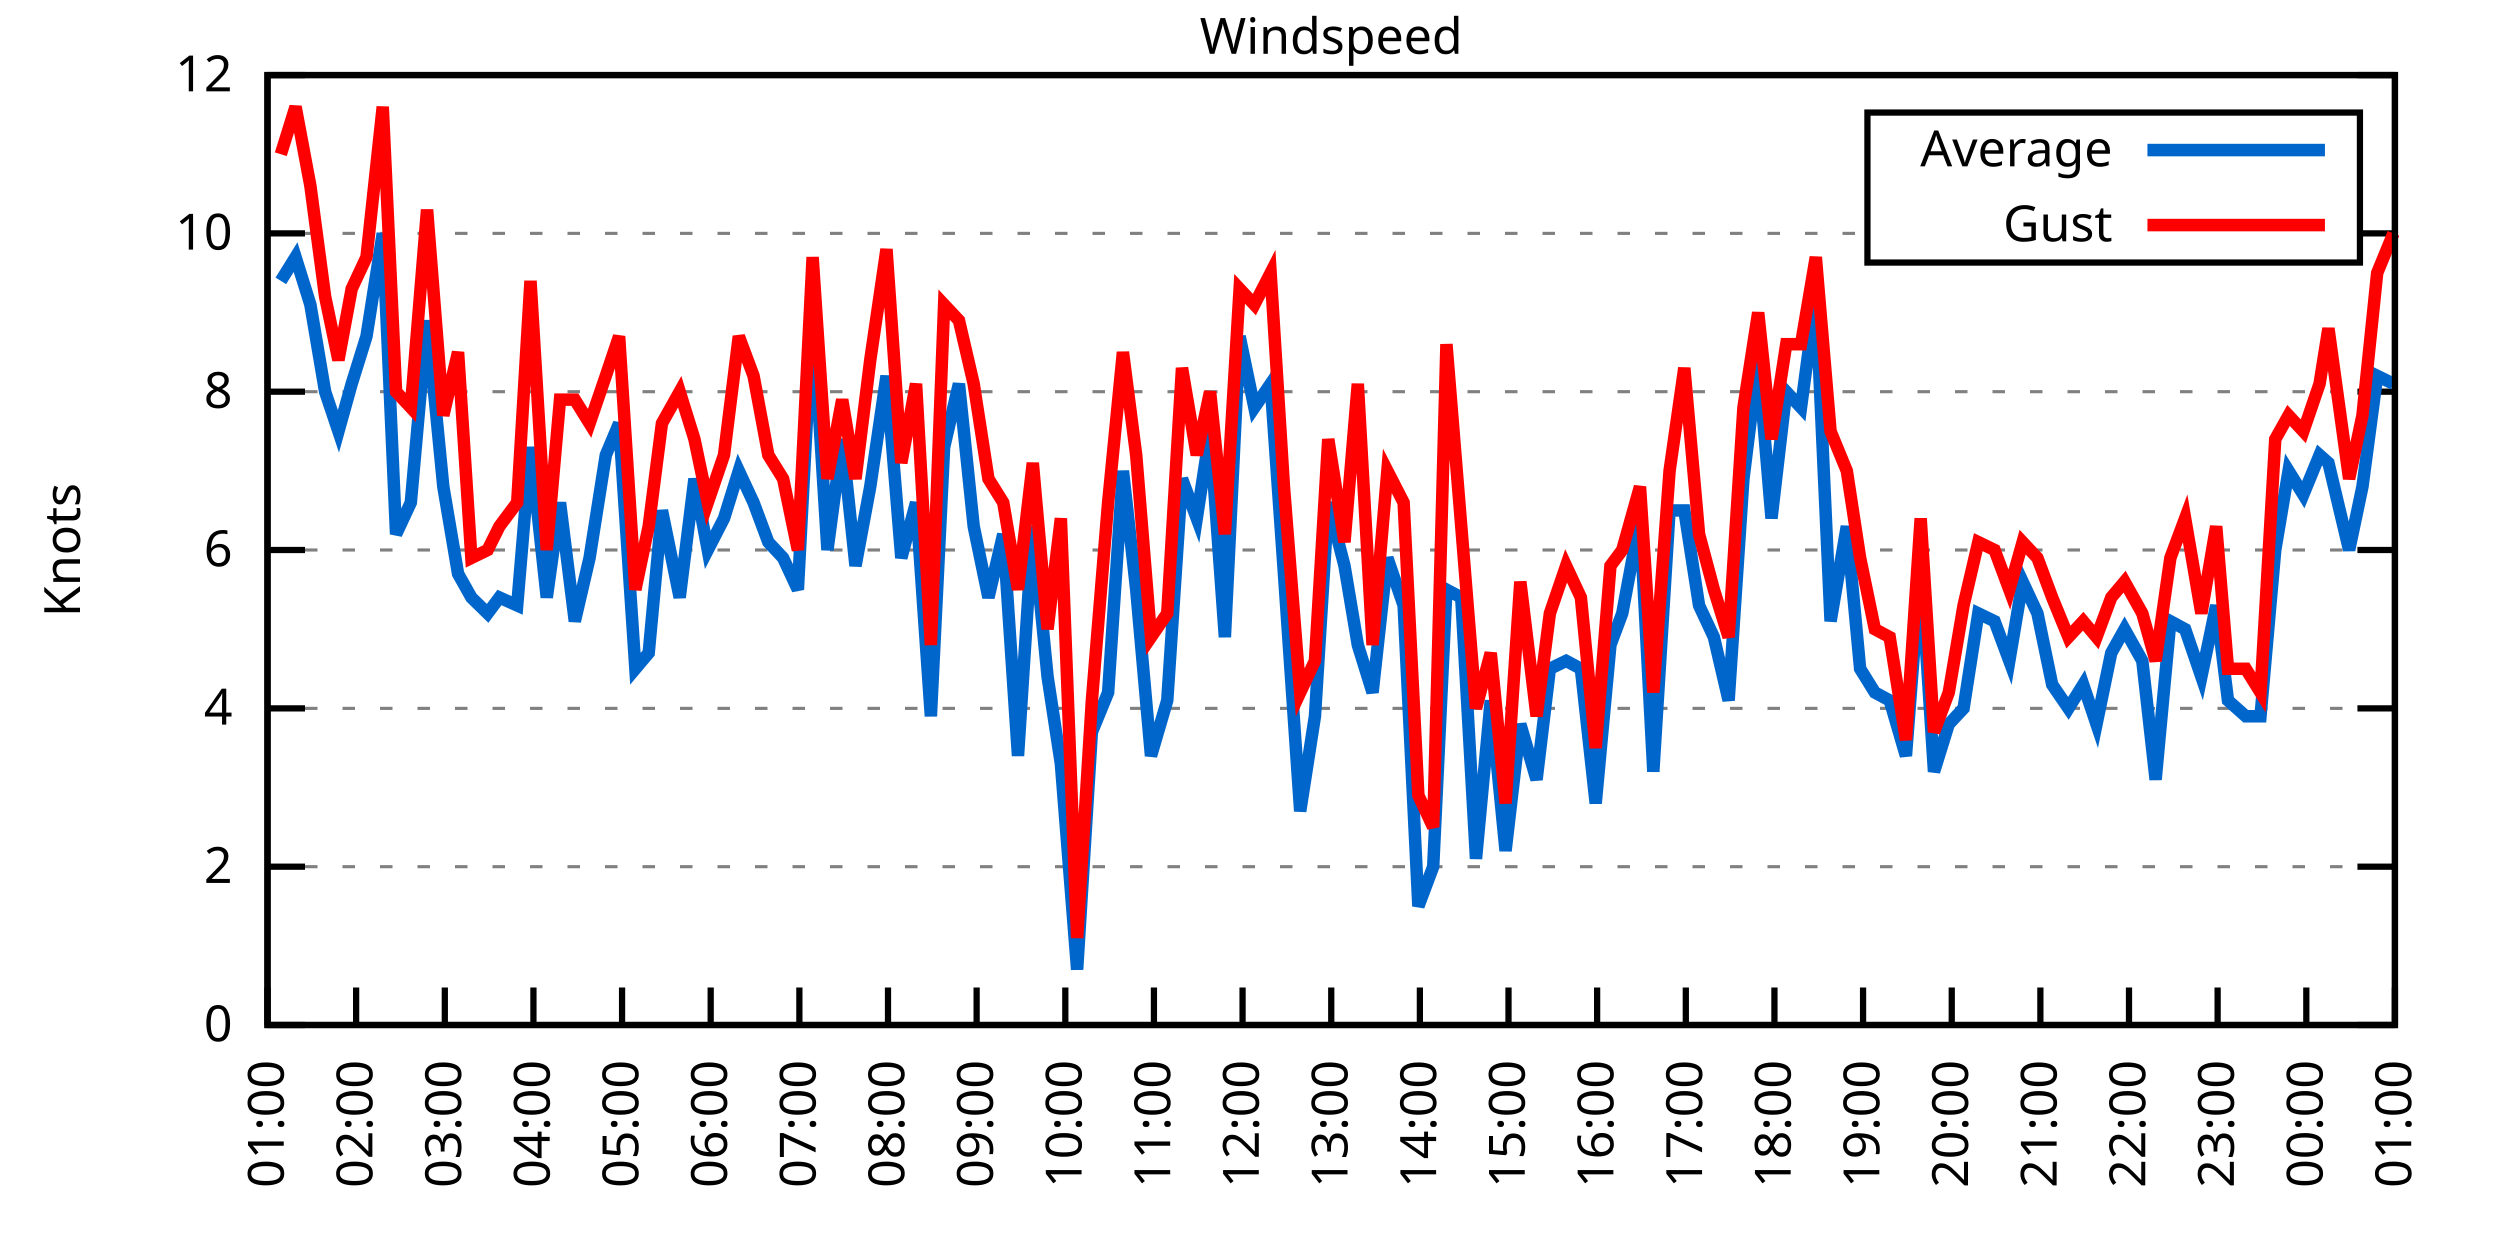
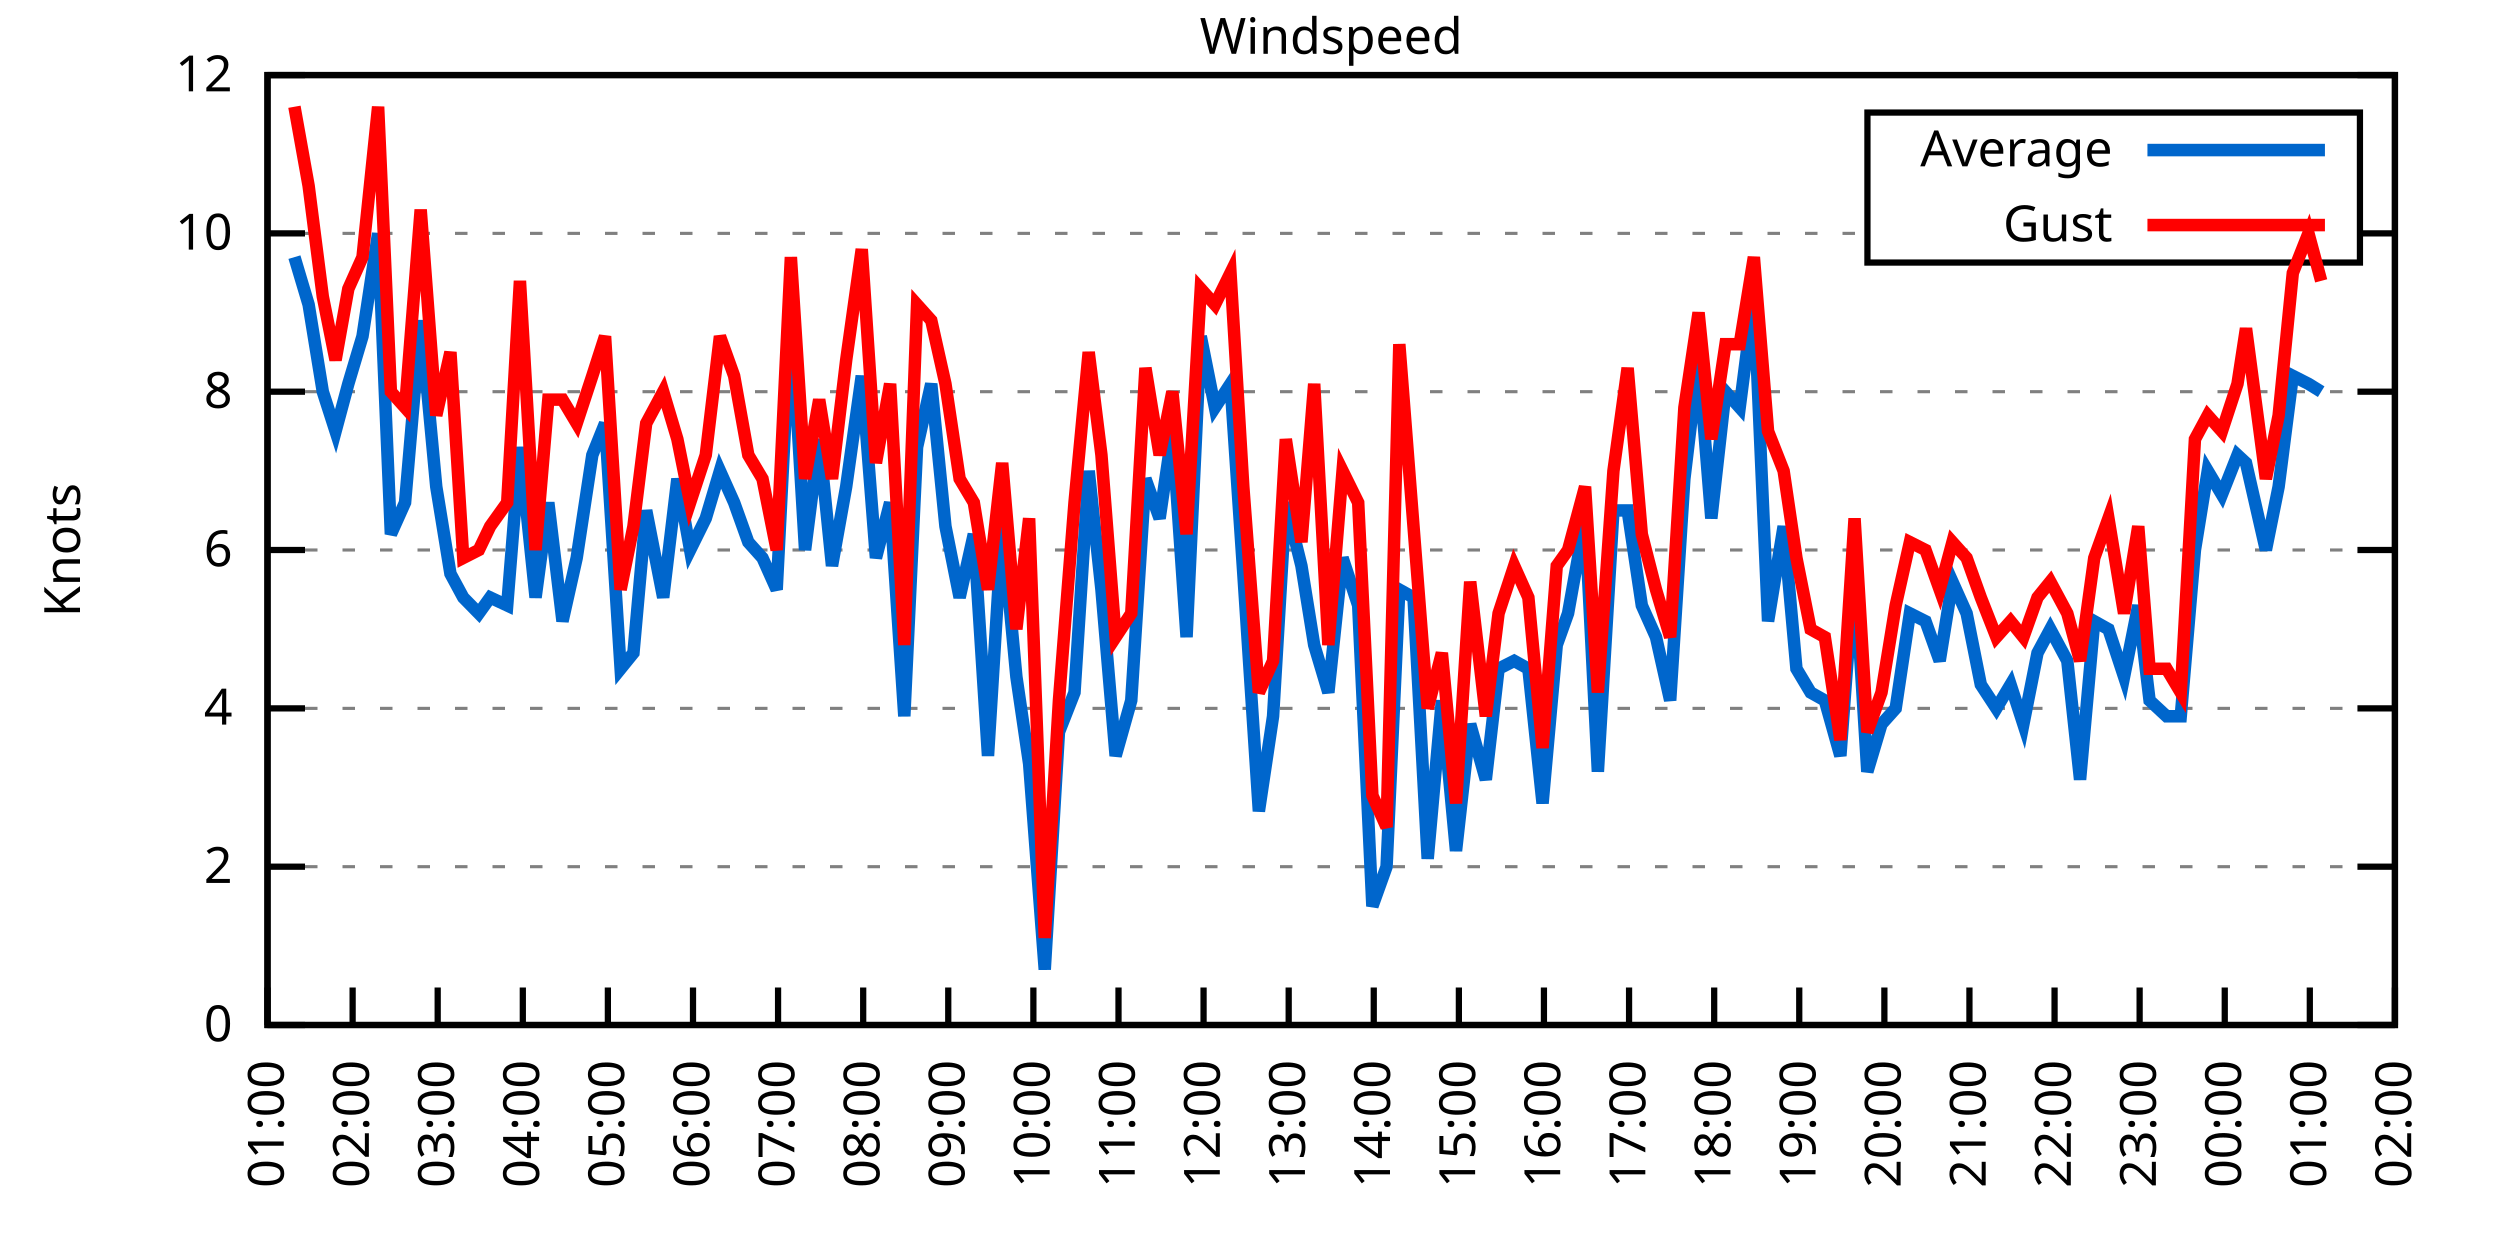
<svg xmlns="http://www.w3.org/2000/svg" xmlns:xlink="http://www.w3.org/1999/xlink" width="400" height="200" viewBox="0 0 400 200">
  <g id="gnuplot_canvas">
    <rect x="0" y="0" width="400" height="200" fill="none" />
    <defs>
      <circle id="gpDot" r="0.5" stroke-width="0.5" stroke="currentColor" />
      <path id="gpPt0" stroke-width="0.333" stroke="currentColor" d="M-1,0 h2 M0,-1 v2" />
      <path id="gpPt1" stroke-width="0.333" stroke="currentColor" d="M-1,-1 L1,1 M1,-1 L-1,1" />
      <path id="gpPt2" stroke-width="0.333" stroke="currentColor" d="M-1,0 L1,0 M0,-1 L0,1 M-1,-1 L1,1 M-1,1 L1,-1" />
      <rect id="gpPt3" stroke-width="0.333" stroke="currentColor" x="-1" y="-1" width="2" height="2" />
      <rect id="gpPt4" stroke-width="0.333" stroke="currentColor" fill="currentColor" x="-1" y="-1" width="2" height="2" />
      <circle id="gpPt5" stroke-width="0.333" stroke="currentColor" cx="0" cy="0" r="1" />
      <use xlink:href="#gpPt5" id="gpPt6" fill="currentColor" stroke="none" />
      <path id="gpPt7" stroke-width="0.333" stroke="currentColor" d="M0,-1.33 L-1.33,0.67 L1.33,0.67 z" />
      <use xlink:href="#gpPt7" id="gpPt8" fill="currentColor" stroke="none" />
      <use xlink:href="#gpPt7" id="gpPt9" stroke="currentColor" transform="rotate(180)" />
      <use xlink:href="#gpPt9" id="gpPt10" fill="currentColor" stroke="none" />
      <use xlink:href="#gpPt3" id="gpPt11" stroke="currentColor" transform="rotate(45)" />
      <use xlink:href="#gpPt11" id="gpPt12" fill="currentColor" stroke="none" />
      <path id="gpPt13" stroke-width="0.333" stroke="currentColor" d="M0,1.330 L1.265,0.411 L0.782,-1.067 L-0.782,-1.076 L-1.265,0.411 z" />
      <use xlink:href="#gpPt13" id="gpPt14" fill="currentColor" stroke="none" />
      <filter id="textbox" filterUnits="objectBoundingBox" x="0" y="0" height="1" width="1">
        <feFlood flood-color="white" flood-opacity="1" result="bgnd" />
        <feComposite in="SourceGraphic" in2="bgnd" operator="atop" />
      </filter>
      <filter id="greybox" filterUnits="objectBoundingBox" x="0" y="0" height="1" width="1">
        <feFlood flood-color="lightgrey" flood-opacity="1" result="grey" />
        <feComposite in="SourceGraphic" in2="grey" operator="atop" />
      </filter>
    </defs>
    <g fill="none" color="white" stroke="currentColor" stroke-width="1.00" stroke-linecap="butt" stroke-linejoin="miter">
</g>
    <g fill="none" color="black" stroke="currentColor" stroke-width="1.00" stroke-linecap="butt" stroke-linejoin="miter">
      <g stroke="none" shape-rendering="crispEdges">
        <polygon fill="rgb(255, 255, 255)" points="42.80,164.00 383.18,164.00 383.18,12.02 42.80,12.02 " />
      </g>
    </g>
    <g fill="none" color="black" stroke="currentColor" stroke-width="1.00" stroke-linecap="butt" stroke-linejoin="miter">
</g>
    <g fill="none" color="black" stroke="black" stroke-width="0.50" stroke-linecap="butt" stroke-linejoin="miter">
</g>
    <g fill="none" color="gray" stroke="currentColor" stroke-width="0.50" stroke-linecap="butt" stroke-linejoin="miter">
      <path stroke="gray" stroke-dasharray="2,4" class="gridline" d="M42.80,164.00 L383.19,164.00  " />
    </g>
    <g fill="none" color="gray" stroke="gray" stroke-width="1.00" stroke-linecap="butt" stroke-linejoin="miter">
</g>
    <g fill="none" color="black" stroke="currentColor" stroke-width="1.00" stroke-linecap="butt" stroke-linejoin="miter">
      <path stroke="black" d="M42.80,164.00 L48.80,164.00 M383.19,164.00 L377.19,164.00  " />
      <g transform="translate(37.20,166.60)" stroke="none" fill="black" font-family="Sans" font-size="8.00" text-anchor="end">
        <text>
          <tspan font-family="Sans"> 0</tspan>
        </text>
      </g>
    </g>
    <g fill="none" color="black" stroke="currentColor" stroke-width="1.00" stroke-linecap="butt" stroke-linejoin="miter">
</g>
    <g fill="none" color="black" stroke="black" stroke-width="0.50" stroke-linecap="butt" stroke-linejoin="miter">
</g>
    <g fill="none" color="gray" stroke="currentColor" stroke-width="0.50" stroke-linecap="butt" stroke-linejoin="miter">
      <path stroke="gray" stroke-dasharray="2,4" class="gridline" d="M42.80,138.67 L383.19,138.67  " />
    </g>
    <g fill="none" color="gray" stroke="gray" stroke-width="1.00" stroke-linecap="butt" stroke-linejoin="miter">
</g>
    <g fill="none" color="black" stroke="currentColor" stroke-width="1.00" stroke-linecap="butt" stroke-linejoin="miter">
      <path stroke="black" d="M42.80,138.67 L48.80,138.67 M383.19,138.67 L377.19,138.67  " />
      <g transform="translate(37.20,141.27)" stroke="none" fill="black" font-family="Sans" font-size="8.00" text-anchor="end">
        <text>
          <tspan font-family="Sans"> 2</tspan>
        </text>
      </g>
    </g>
    <g fill="none" color="black" stroke="currentColor" stroke-width="1.00" stroke-linecap="butt" stroke-linejoin="miter">
</g>
    <g fill="none" color="black" stroke="black" stroke-width="0.50" stroke-linecap="butt" stroke-linejoin="miter">
</g>
    <g fill="none" color="gray" stroke="currentColor" stroke-width="0.50" stroke-linecap="butt" stroke-linejoin="miter">
      <path stroke="gray" stroke-dasharray="2,4" class="gridline" d="M42.80,113.34 L383.19,113.34  " />
    </g>
    <g fill="none" color="gray" stroke="gray" stroke-width="1.00" stroke-linecap="butt" stroke-linejoin="miter">
</g>
    <g fill="none" color="black" stroke="currentColor" stroke-width="1.00" stroke-linecap="butt" stroke-linejoin="miter">
      <path stroke="black" d="M42.80,113.34 L48.80,113.34 M383.19,113.34 L377.19,113.34  " />
      <g transform="translate(37.20,115.94)" stroke="none" fill="black" font-family="Sans" font-size="8.00" text-anchor="end">
        <text>
          <tspan font-family="Sans"> 4</tspan>
        </text>
      </g>
    </g>
    <g fill="none" color="black" stroke="currentColor" stroke-width="1.00" stroke-linecap="butt" stroke-linejoin="miter">
</g>
    <g fill="none" color="black" stroke="black" stroke-width="0.50" stroke-linecap="butt" stroke-linejoin="miter">
</g>
    <g fill="none" color="gray" stroke="currentColor" stroke-width="0.50" stroke-linecap="butt" stroke-linejoin="miter">
      <path stroke="gray" stroke-dasharray="2,4" class="gridline" d="M42.80,88.00 L383.19,88.00  " />
    </g>
    <g fill="none" color="gray" stroke="gray" stroke-width="1.00" stroke-linecap="butt" stroke-linejoin="miter">
</g>
    <g fill="none" color="black" stroke="currentColor" stroke-width="1.00" stroke-linecap="butt" stroke-linejoin="miter">
      <path stroke="black" d="M42.80,88.00 L48.80,88.00 M383.19,88.00 L377.19,88.00  " />
      <g transform="translate(37.20,90.60)" stroke="none" fill="black" font-family="Sans" font-size="8.00" text-anchor="end">
        <text>
          <tspan font-family="Sans"> 6</tspan>
        </text>
      </g>
    </g>
    <g fill="none" color="black" stroke="currentColor" stroke-width="1.00" stroke-linecap="butt" stroke-linejoin="miter">
</g>
    <g fill="none" color="black" stroke="black" stroke-width="0.50" stroke-linecap="butt" stroke-linejoin="miter">
</g>
    <g fill="none" color="gray" stroke="currentColor" stroke-width="0.50" stroke-linecap="butt" stroke-linejoin="miter">
      <path stroke="gray" stroke-dasharray="2,4" class="gridline" d="M42.80,62.67 L383.19,62.67  " />
    </g>
    <g fill="none" color="gray" stroke="gray" stroke-width="1.00" stroke-linecap="butt" stroke-linejoin="miter">
</g>
    <g fill="none" color="black" stroke="currentColor" stroke-width="1.00" stroke-linecap="butt" stroke-linejoin="miter">
      <path stroke="black" d="M42.80,62.67 L48.80,62.67 M383.19,62.67 L377.19,62.67  " />
      <g transform="translate(37.20,65.27)" stroke="none" fill="black" font-family="Sans" font-size="8.00" text-anchor="end">
        <text>
          <tspan font-family="Sans"> 8</tspan>
        </text>
      </g>
    </g>
    <g fill="none" color="black" stroke="currentColor" stroke-width="1.00" stroke-linecap="butt" stroke-linejoin="miter">
</g>
    <g fill="none" color="black" stroke="black" stroke-width="0.50" stroke-linecap="butt" stroke-linejoin="miter">
</g>
    <g fill="none" color="gray" stroke="currentColor" stroke-width="0.50" stroke-linecap="butt" stroke-linejoin="miter">
      <path stroke="gray" stroke-dasharray="2,4" class="gridline" d="M42.80,37.34 L298.79,37.34 M377.59,37.34 L383.19,37.34  " />
    </g>
    <g fill="none" color="gray" stroke="gray" stroke-width="1.00" stroke-linecap="butt" stroke-linejoin="miter">
</g>
    <g fill="none" color="black" stroke="currentColor" stroke-width="1.00" stroke-linecap="butt" stroke-linejoin="miter">
      <path stroke="black" d="M42.80,37.34 L48.80,37.34 M383.19,37.34 L377.19,37.34  " />
      <g transform="translate(37.20,39.94)" stroke="none" fill="black" font-family="Sans" font-size="8.00" text-anchor="end">
        <text>
          <tspan font-family="Sans"> 10</tspan>
        </text>
      </g>
    </g>
    <g fill="none" color="black" stroke="currentColor" stroke-width="1.00" stroke-linecap="butt" stroke-linejoin="miter">
</g>
    <g fill="none" color="black" stroke="black" stroke-width="0.50" stroke-linecap="butt" stroke-linejoin="miter">
</g>
    <g fill="none" color="gray" stroke="currentColor" stroke-width="0.50" stroke-linecap="butt" stroke-linejoin="miter">
      <path stroke="gray" stroke-dasharray="2,4" class="gridline" d="M42.80,12.01 L383.19,12.01  " />
    </g>
    <g fill="none" color="gray" stroke="gray" stroke-width="1.00" stroke-linecap="butt" stroke-linejoin="miter">
</g>
    <g fill="none" color="black" stroke="currentColor" stroke-width="1.00" stroke-linecap="butt" stroke-linejoin="miter">
      <path stroke="black" d="M42.80,12.01 L48.80,12.01 M383.19,12.01 L377.19,12.01  " />
      <g transform="translate(37.20,14.61)" stroke="none" fill="black" font-family="Sans" font-size="8.00" text-anchor="end">
        <text>
          <tspan font-family="Sans"> 12</tspan>
        </text>
      </g>
    </g>
    <g fill="none" color="black" stroke="currentColor" stroke-width="1.00" stroke-linecap="butt" stroke-linejoin="miter">
      <path stroke="black" d="M42.80,164.00 L42.80,158.00  " />
      <g transform="translate(45.40,169.60) rotate(270.00)" stroke="none" fill="black" font-family="Sans" font-size="8.00" text-anchor="end">
        <text>
          <tspan font-family="Sans">01:00</tspan>
        </text>
      </g>
    </g>
    <g fill="none" color="black" stroke="currentColor" stroke-width="1.00" stroke-linecap="butt" stroke-linejoin="miter">
-       <path stroke="black" d="M56.98,164.00 L56.98,158.00  " />
-       <g transform="translate(59.58,169.60) rotate(270.00)" stroke="none" fill="black" font-family="Sans" font-size="8.00" text-anchor="end">
+       <path stroke="black" d="M56.42,164.00 L56.42,158.00  " />
+       <g transform="translate(59.02,169.60) rotate(270.00)" stroke="none" fill="black" font-family="Sans" font-size="8.00" text-anchor="end">
        <text>
          <tspan font-family="Sans">02:00</tspan>
        </text>
      </g>
    </g>
    <g fill="none" color="black" stroke="currentColor" stroke-width="1.00" stroke-linecap="butt" stroke-linejoin="miter">
-       <path stroke="black" d="M71.17,164.00 L71.17,158.00  " />
-       <g transform="translate(73.77,169.60) rotate(270.00)" stroke="none" fill="black" font-family="Sans" font-size="8.00" text-anchor="end">
+       <path stroke="black" d="M70.03,164.00 L70.03,158.00  " />
+       <g transform="translate(72.63,169.60) rotate(270.00)" stroke="none" fill="black" font-family="Sans" font-size="8.00" text-anchor="end">
        <text>
          <tspan font-family="Sans">03:00</tspan>
        </text>
      </g>
    </g>
    <g fill="none" color="black" stroke="currentColor" stroke-width="1.00" stroke-linecap="butt" stroke-linejoin="miter">
-       <path stroke="black" d="M85.35,164.00 L85.35,158.00  " />
-       <g transform="translate(87.95,169.60) rotate(270.00)" stroke="none" fill="black" font-family="Sans" font-size="8.00" text-anchor="end">
+       <path stroke="black" d="M83.65,164.00 L83.65,158.00  " />
+       <g transform="translate(86.25,169.60) rotate(270.00)" stroke="none" fill="black" font-family="Sans" font-size="8.00" text-anchor="end">
        <text>
          <tspan font-family="Sans">04:00</tspan>
        </text>
      </g>
    </g>
    <g fill="none" color="black" stroke="currentColor" stroke-width="1.00" stroke-linecap="butt" stroke-linejoin="miter">
-       <path stroke="black" d="M99.53,164.00 L99.53,158.00  " />
-       <g transform="translate(102.13,169.60) rotate(270.00)" stroke="none" fill="black" font-family="Sans" font-size="8.00" text-anchor="end">
+       <path stroke="black" d="M97.26,164.00 L97.26,158.00  " />
+       <g transform="translate(99.86,169.60) rotate(270.00)" stroke="none" fill="black" font-family="Sans" font-size="8.00" text-anchor="end">
        <text>
          <tspan font-family="Sans">05:00</tspan>
        </text>
      </g>
    </g>
    <g fill="none" color="black" stroke="currentColor" stroke-width="1.00" stroke-linecap="butt" stroke-linejoin="miter">
-       <path stroke="black" d="M113.71,164.00 L113.71,158.00  " />
-       <g transform="translate(116.31,169.60) rotate(270.00)" stroke="none" fill="black" font-family="Sans" font-size="8.00" text-anchor="end">
+       <path stroke="black" d="M110.88,164.00 L110.88,158.00  " />
+       <g transform="translate(113.48,169.60) rotate(270.00)" stroke="none" fill="black" font-family="Sans" font-size="8.00" text-anchor="end">
        <text>
          <tspan font-family="Sans">06:00</tspan>
        </text>
      </g>
    </g>
    <g fill="none" color="black" stroke="currentColor" stroke-width="1.00" stroke-linecap="butt" stroke-linejoin="miter">
-       <path stroke="black" d="M127.90,164.00 L127.90,158.00  " />
-       <g transform="translate(130.50,169.60) rotate(270.00)" stroke="none" fill="black" font-family="Sans" font-size="8.00" text-anchor="end">
+       <path stroke="black" d="M124.49,164.00 L124.49,158.00  " />
+       <g transform="translate(127.09,169.60) rotate(270.00)" stroke="none" fill="black" font-family="Sans" font-size="8.00" text-anchor="end">
        <text>
          <tspan font-family="Sans">07:00</tspan>
        </text>
      </g>
    </g>
    <g fill="none" color="black" stroke="currentColor" stroke-width="1.00" stroke-linecap="butt" stroke-linejoin="miter">
-       <path stroke="black" d="M142.08,164.00 L142.08,158.00  " />
-       <g transform="translate(144.68,169.60) rotate(270.00)" stroke="none" fill="black" font-family="Sans" font-size="8.00" text-anchor="end">
+       <path stroke="black" d="M138.11,164.00 L138.11,158.00  " />
+       <g transform="translate(140.71,169.60) rotate(270.00)" stroke="none" fill="black" font-family="Sans" font-size="8.00" text-anchor="end">
        <text>
          <tspan font-family="Sans">08:00</tspan>
        </text>
      </g>
    </g>
    <g fill="none" color="black" stroke="currentColor" stroke-width="1.00" stroke-linecap="butt" stroke-linejoin="miter">
-       <path stroke="black" d="M156.26,164.00 L156.26,158.00  " />
-       <g transform="translate(158.86,169.60) rotate(270.00)" stroke="none" fill="black" font-family="Sans" font-size="8.00" text-anchor="end">
+       <path stroke="black" d="M151.72,164.00 L151.72,158.00  " />
+       <g transform="translate(154.32,169.60) rotate(270.00)" stroke="none" fill="black" font-family="Sans" font-size="8.00" text-anchor="end">
        <text>
          <tspan font-family="Sans">09:00</tspan>
        </text>
      </g>
    </g>
    <g fill="none" color="black" stroke="currentColor" stroke-width="1.00" stroke-linecap="butt" stroke-linejoin="miter">
-       <path stroke="black" d="M170.45,164.00 L170.45,158.00  " />
-       <g transform="translate(173.05,169.60) rotate(270.00)" stroke="none" fill="black" font-family="Sans" font-size="8.00" text-anchor="end">
+       <path stroke="black" d="M165.34,164.00 L165.34,158.00  " />
+       <g transform="translate(167.94,169.60) rotate(270.00)" stroke="none" fill="black" font-family="Sans" font-size="8.00" text-anchor="end">
        <text>
          <tspan font-family="Sans">10:00</tspan>
        </text>
      </g>
    </g>
    <g fill="none" color="black" stroke="currentColor" stroke-width="1.00" stroke-linecap="butt" stroke-linejoin="miter">
-       <path stroke="black" d="M184.63,164.00 L184.63,158.00  " />
-       <g transform="translate(187.23,169.60) rotate(270.00)" stroke="none" fill="black" font-family="Sans" font-size="8.00" text-anchor="end">
+       <path stroke="black" d="M178.96,164.00 L178.96,158.00  " />
+       <g transform="translate(181.56,169.60) rotate(270.00)" stroke="none" fill="black" font-family="Sans" font-size="8.00" text-anchor="end">
        <text>
          <tspan font-family="Sans">11:00</tspan>
        </text>
      </g>
    </g>
    <g fill="none" color="black" stroke="currentColor" stroke-width="1.00" stroke-linecap="butt" stroke-linejoin="miter">
-       <path stroke="black" d="M198.81,164.00 L198.81,158.00  " />
-       <g transform="translate(201.41,169.60) rotate(270.00)" stroke="none" fill="black" font-family="Sans" font-size="8.00" text-anchor="end">
+       <path stroke="black" d="M192.57,164.00 L192.57,158.00  " />
+       <g transform="translate(195.17,169.60) rotate(270.00)" stroke="none" fill="black" font-family="Sans" font-size="8.00" text-anchor="end">
        <text>
          <tspan font-family="Sans">12:00</tspan>
        </text>
      </g>
    </g>
    <g fill="none" color="black" stroke="currentColor" stroke-width="1.00" stroke-linecap="butt" stroke-linejoin="miter">
-       <path stroke="black" d="M213.00,164.00 L213.00,158.00  " />
-       <g transform="translate(215.60,169.60) rotate(270.00)" stroke="none" fill="black" font-family="Sans" font-size="8.00" text-anchor="end">
+       <path stroke="black" d="M206.19,164.00 L206.19,158.00  " />
+       <g transform="translate(208.79,169.60) rotate(270.00)" stroke="none" fill="black" font-family="Sans" font-size="8.00" text-anchor="end">
        <text>
          <tspan font-family="Sans">13:00</tspan>
        </text>
      </g>
    </g>
    <g fill="none" color="black" stroke="currentColor" stroke-width="1.00" stroke-linecap="butt" stroke-linejoin="miter">
-       <path stroke="black" d="M227.18,164.00 L227.18,158.00  " />
-       <g transform="translate(229.78,169.60) rotate(270.00)" stroke="none" fill="black" font-family="Sans" font-size="8.00" text-anchor="end">
+       <path stroke="black" d="M219.80,164.00 L219.80,158.00  " />
+       <g transform="translate(222.40,169.60) rotate(270.00)" stroke="none" fill="black" font-family="Sans" font-size="8.00" text-anchor="end">
        <text>
          <tspan font-family="Sans">14:00</tspan>
        </text>
      </g>
    </g>
    <g fill="none" color="black" stroke="currentColor" stroke-width="1.00" stroke-linecap="butt" stroke-linejoin="miter">
-       <path stroke="black" d="M241.36,164.00 L241.36,158.00  " />
-       <g transform="translate(243.96,169.60) rotate(270.00)" stroke="none" fill="black" font-family="Sans" font-size="8.00" text-anchor="end">
+       <path stroke="black" d="M233.42,164.00 L233.42,158.00  " />
+       <g transform="translate(236.02,169.60) rotate(270.00)" stroke="none" fill="black" font-family="Sans" font-size="8.00" text-anchor="end">
        <text>
          <tspan font-family="Sans">15:00</tspan>
        </text>
      </g>
    </g>
    <g fill="none" color="black" stroke="currentColor" stroke-width="1.00" stroke-linecap="butt" stroke-linejoin="miter">
-       <path stroke="black" d="M255.54,164.00 L255.54,158.00  " />
-       <g transform="translate(258.14,169.60) rotate(270.00)" stroke="none" fill="black" font-family="Sans" font-size="8.00" text-anchor="end">
+       <path stroke="black" d="M247.03,164.00 L247.03,158.00  " />
+       <g transform="translate(249.63,169.60) rotate(270.00)" stroke="none" fill="black" font-family="Sans" font-size="8.00" text-anchor="end">
        <text>
          <tspan font-family="Sans">16:00</tspan>
        </text>
      </g>
    </g>
    <g fill="none" color="black" stroke="currentColor" stroke-width="1.00" stroke-linecap="butt" stroke-linejoin="miter">
-       <path stroke="black" d="M269.73,164.00 L269.73,158.00  " />
-       <g transform="translate(272.33,169.60) rotate(270.00)" stroke="none" fill="black" font-family="Sans" font-size="8.00" text-anchor="end">
+       <path stroke="black" d="M260.65,164.00 L260.65,158.00  " />
+       <g transform="translate(263.25,169.60) rotate(270.00)" stroke="none" fill="black" font-family="Sans" font-size="8.00" text-anchor="end">
        <text>
          <tspan font-family="Sans">17:00</tspan>
        </text>
      </g>
    </g>
    <g fill="none" color="black" stroke="currentColor" stroke-width="1.00" stroke-linecap="butt" stroke-linejoin="miter">
-       <path stroke="black" d="M283.91,164.00 L283.91,158.00  " />
-       <g transform="translate(286.51,169.60) rotate(270.00)" stroke="none" fill="black" font-family="Sans" font-size="8.00" text-anchor="end">
+       <path stroke="black" d="M274.27,164.00 L274.27,158.00  " />
+       <g transform="translate(276.87,169.60) rotate(270.00)" stroke="none" fill="black" font-family="Sans" font-size="8.00" text-anchor="end">
        <text>
          <tspan font-family="Sans">18:00</tspan>
        </text>
      </g>
    </g>
    <g fill="none" color="black" stroke="currentColor" stroke-width="1.00" stroke-linecap="butt" stroke-linejoin="miter">
-       <path stroke="black" d="M298.09,164.00 L298.09,158.00  " />
-       <g transform="translate(300.69,169.60) rotate(270.00)" stroke="none" fill="black" font-family="Sans" font-size="8.00" text-anchor="end">
+       <path stroke="black" d="M287.88,164.00 L287.88,158.00  " />
+       <g transform="translate(290.48,169.60) rotate(270.00)" stroke="none" fill="black" font-family="Sans" font-size="8.00" text-anchor="end">
        <text>
          <tspan font-family="Sans">19:00</tspan>
        </text>
      </g>
    </g>
    <g fill="none" color="black" stroke="currentColor" stroke-width="1.00" stroke-linecap="butt" stroke-linejoin="miter">
-       <path stroke="black" d="M312.28,164.00 L312.28,158.00  " />
-       <g transform="translate(314.88,169.60) rotate(270.00)" stroke="none" fill="black" font-family="Sans" font-size="8.00" text-anchor="end">
+       <path stroke="black" d="M301.50,164.00 L301.50,158.00  " />
+       <g transform="translate(304.10,169.60) rotate(270.00)" stroke="none" fill="black" font-family="Sans" font-size="8.00" text-anchor="end">
        <text>
          <tspan font-family="Sans">20:00</tspan>
        </text>
      </g>
    </g>
    <g fill="none" color="black" stroke="currentColor" stroke-width="1.00" stroke-linecap="butt" stroke-linejoin="miter">
-       <path stroke="black" d="M326.46,164.00 L326.46,158.00  " />
-       <g transform="translate(329.06,169.60) rotate(270.00)" stroke="none" fill="black" font-family="Sans" font-size="8.00" text-anchor="end">
+       <path stroke="black" d="M315.11,164.00 L315.11,158.00  " />
+       <g transform="translate(317.71,169.60) rotate(270.00)" stroke="none" fill="black" font-family="Sans" font-size="8.00" text-anchor="end">
        <text>
          <tspan font-family="Sans">21:00</tspan>
        </text>
      </g>
    </g>
    <g fill="none" color="black" stroke="currentColor" stroke-width="1.00" stroke-linecap="butt" stroke-linejoin="miter">
-       <path stroke="black" d="M340.64,164.00 L340.64,158.00  " />
-       <g transform="translate(343.24,169.60) rotate(270.00)" stroke="none" fill="black" font-family="Sans" font-size="8.00" text-anchor="end">
+       <path stroke="black" d="M328.73,164.00 L328.73,158.00  " />
+       <g transform="translate(331.33,169.60) rotate(270.00)" stroke="none" fill="black" font-family="Sans" font-size="8.00" text-anchor="end">
        <text>
          <tspan font-family="Sans">22:00</tspan>
        </text>
      </g>
    </g>
    <g fill="none" color="black" stroke="currentColor" stroke-width="1.00" stroke-linecap="butt" stroke-linejoin="miter">
-       <path stroke="black" d="M354.82,164.00 L354.82,158.00  " />
-       <g transform="translate(357.42,169.60) rotate(270.00)" stroke="none" fill="black" font-family="Sans" font-size="8.00" text-anchor="end">
+       <path stroke="black" d="M342.34,164.00 L342.34,158.00  " />
+       <g transform="translate(344.94,169.60) rotate(270.00)" stroke="none" fill="black" font-family="Sans" font-size="8.00" text-anchor="end">
        <text>
          <tspan font-family="Sans">23:00</tspan>
        </text>
      </g>
    </g>
    <g fill="none" color="black" stroke="currentColor" stroke-width="1.00" stroke-linecap="butt" stroke-linejoin="miter">
-       <path stroke="black" d="M369.01,164.00 L369.01,158.00  " />
-       <g transform="translate(371.61,169.60) rotate(270.00)" stroke="none" fill="black" font-family="Sans" font-size="8.00" text-anchor="end">
+       <path stroke="black" d="M355.96,164.00 L355.96,158.00  " />
+       <g transform="translate(358.56,169.60) rotate(270.00)" stroke="none" fill="black" font-family="Sans" font-size="8.00" text-anchor="end">
        <text>
          <tspan font-family="Sans">00:00</tspan>
+         </text>
+       </g>
+     </g>
+     <g fill="none" color="black" stroke="currentColor" stroke-width="1.00" stroke-linecap="butt" stroke-linejoin="miter">
+       <path stroke="black" d="M369.57,164.00 L369.57,158.00  " />
+       <g transform="translate(372.17,169.60) rotate(270.00)" stroke="none" fill="black" font-family="Sans" font-size="8.00" text-anchor="end">
+         <text>
+           <tspan font-family="Sans">01:00</tspan>
        </text>
      </g>
    </g>
    <g fill="none" color="black" stroke="currentColor" stroke-width="1.00" stroke-linecap="butt" stroke-linejoin="miter">
      <path stroke="black" d="M383.19,164.00 L383.19,158.00  " />
      <g transform="translate(385.79,169.60) rotate(270.00)" stroke="none" fill="black" font-family="Sans" font-size="8.00" text-anchor="end">
        <text>
-           <tspan font-family="Sans">01:00</tspan>
+           <tspan font-family="Sans">02:00</tspan>
        </text>
      </g>
    </g>
    <g fill="none" color="black" stroke="currentColor" stroke-width="1.00" stroke-linecap="butt" stroke-linejoin="miter">
</g>
    <g fill="none" color="black" stroke="currentColor" stroke-width="1.00" stroke-linecap="butt" stroke-linejoin="miter">
      <path stroke="black" d="M42.80,12.01 L42.80,164.00 L383.19,164.00 L383.19,12.01 L42.80,12.01 Z  " />
    </g>
    <g fill="none" color="black" stroke="currentColor" stroke-width="1.00" stroke-linecap="butt" stroke-linejoin="miter">
</g>
    <g fill="none" color="black" stroke="currentColor" stroke-width="1.00" stroke-linecap="butt" stroke-linejoin="miter">
      <path stroke="black" d="M298.79,42.01 L298.79,18.01 L377.59,18.01 L377.59,42.01 L298.79,42.01 Z  " />
    </g>
    <g id="Windspeed_plot_1">
      <g fill="none" color="white" stroke="black" stroke-width="2.00" stroke-linecap="butt" stroke-linejoin="miter">
</g>
      <g fill="none" color="black" stroke="currentColor" stroke-width="2.00" stroke-linecap="butt" stroke-linejoin="miter">
        <g transform="translate(337.99,26.61)" stroke="none" fill="black" font-family="Sans" font-size="8.00" text-anchor="end">
          <text>
            <tspan font-family="Sans">Average</tspan>
          </text>
        </g>
      </g>
      <g fill="none" color="black" stroke="currentColor" stroke-width="2.00" stroke-linecap="butt" stroke-linejoin="miter">
-         <path stroke="rgb(  0, 102, 204)" d="M343.59,24.01 L371.99,24.01 M44.93,44.94 L47.29,41.14 L49.66,48.74 L52.02,62.67 L54.15,69.01 L56.27,61.41   L58.64,53.81 L61.24,37.34 L63.37,85.47 L65.73,80.41 L68.33,51.27 L70.93,77.87 L73.29,91.80 L75.42,95.60   L78.02,98.14 L79.91,95.60 L82.75,96.87 L84.88,71.54 L87.48,95.60 L89.60,80.41 L91.97,99.40 L94.33,89.27   L96.93,72.81 L99.06,67.74 L101.66,107.00 L103.79,104.47 L105.91,81.67 L108.75,95.60 L111.11,76.61 L113.24,88.00   L115.84,82.94 L118.21,75.34 L120.57,80.41 L122.93,86.74 L125.30,89.27 L127.66,94.34 L130.02,50.01 L132.39,88.00   L134.75,70.27 L136.88,90.54 L139.24,77.87 L141.84,60.14 L144.21,89.27 L146.57,80.41 L148.94,114.60 L151.06,71.54   L153.43,61.41 L155.79,84.21 L158.15,95.60 L160.52,85.47 L162.88,120.94 L165.25,84.21 L167.61,108.27 L169.74,122.20   L172.34,155.13 L174.70,117.14 L177.30,110.80 L179.67,75.34 L181.79,94.34 L184.16,120.94 L186.76,112.07 L189.12,76.61   L191.48,82.94 L193.61,69.01 L195.98,101.94 L198.34,53.81 L200.70,65.21 L203.30,61.41 L205.43,91.80 L208.03,129.80   L210.39,114.60 L212.52,80.41 L215.12,90.54 L217.25,103.20 L219.61,110.80 L221.98,89.27 L224.58,96.87 L226.94,145.00   L229.31,138.67 L231.43,94.34 L233.80,95.60 L236.16,137.40 L238.52,112.07 L240.89,136.14 L243.25,115.87 L245.85,124.74   L247.98,107.00 L250.58,105.74 L252.94,107.00 L255.31,128.54 L257.67,103.20 L259.56,98.14 L262.40,82.94 L264.53,123.47   L267.13,81.67 L269.49,81.67 L271.85,96.87 L274.22,101.94 L276.58,112.07 L278.95,76.61 L281.31,57.61 L283.44,82.94   L285.80,62.67 L288.16,65.21 L290.53,47.47 L292.89,99.40 L295.49,84.21 L297.62,107.00 L299.98,110.80 L302.35,112.07   L304.95,120.94 L307.31,90.54 L309.44,123.47 L311.80,115.87 L314.17,113.34 L316.53,98.14 L319.13,99.40 L321.49,105.74   L323.62,93.07 L325.99,98.14 L328.35,109.54 L330.95,113.34 L333.31,109.54 L335.44,115.87 L337.80,104.47 L339.93,100.67   L342.77,105.74 L344.90,124.74 L347.26,99.40 L349.62,100.67 L352.22,108.27 L354.59,96.87 L356.48,112.07 L359.32,114.60   L361.68,114.60 L364.04,88.00 L366.17,75.34 L368.53,79.14 L371.13,72.81 L372.55,74.07 L375.86,88.00 L377.99,77.87   L380.35,60.14 L382.95,61.41  " />
+         <path stroke="rgb(  0, 102, 204)" d="M343.59,24.01 L371.99,24.01 M47.11,41.14 L49.38,48.74 L51.65,62.67 L53.69,69.01 L55.73,61.41 L58.00,53.81   L60.50,37.34 L62.54,85.47 L64.81,80.41 L67.31,51.27 L69.80,77.87 L72.07,91.80 L74.12,95.60 L76.61,98.14   L78.43,95.60 L81.15,96.87 L83.19,71.54 L85.69,95.60 L87.73,80.41 L90.00,99.40 L92.27,89.27 L94.77,72.81   L96.81,67.74 L99.30,107.00 L101.35,104.47 L103.39,81.67 L106.11,95.60 L108.38,76.61 L110.42,88.00 L112.92,82.94   L115.19,75.34 L117.46,80.41 L119.73,86.74 L122.00,89.27 L124.27,94.34 L126.54,50.01 L128.81,88.00 L131.07,70.27   L133.12,90.54 L135.39,77.87 L137.88,60.14 L140.15,89.27 L142.42,80.41 L144.69,114.60 L146.73,71.54 L149.00,61.41   L151.27,84.21 L153.54,95.60 L155.81,85.47 L158.08,120.94 L160.35,84.21 L162.62,108.27 L164.66,122.20 L167.16,155.13   L169.43,117.14 L171.92,110.80 L174.19,75.34 L176.23,94.34 L178.50,120.94 L181.00,112.07 L183.27,76.61 L185.54,82.94   L187.58,69.01 L189.85,101.94 L192.12,53.81 L194.39,65.21 L196.88,61.41 L198.93,91.80 L201.42,129.80 L203.69,114.60   L205.73,80.41 L208.23,90.54 L210.27,103.20 L212.54,110.80 L214.81,89.27 L217.31,96.87 L219.58,145.00 L221.85,138.67   L223.89,94.34 L226.16,95.60 L228.43,137.40 L230.70,112.07 L232.96,136.14 L235.23,115.87 L237.73,124.74 L239.77,107.00   L242.27,105.74 L244.54,107.00 L246.81,128.54 L249.08,103.20 L250.89,98.14 L253.61,82.94 L255.66,123.47 L258.15,81.67   L260.42,81.67 L262.69,96.87 L264.96,101.94 L267.23,112.07 L269.50,76.61 L271.77,57.61 L273.81,82.94 L276.08,62.67   L278.35,65.21 L280.62,47.47 L282.89,99.40 L285.38,84.21 L287.43,107.00 L289.70,110.80 L291.97,112.07 L294.46,120.94   L296.73,90.54 L298.77,123.47 L301.04,115.87 L303.31,113.34 L305.58,98.14 L308.08,99.40 L310.35,105.74 L312.39,93.07   L314.66,98.14 L316.93,109.54 L319.42,113.34 L321.69,109.54 L323.74,115.87 L326.00,104.47 L328.05,100.67 L330.77,105.74   L332.81,124.74 L335.08,99.40 L337.35,100.67 L339.85,108.27 L342.12,96.87 L343.93,112.07 L346.65,114.60 L348.92,114.60   L351.19,88.00 L353.24,75.34 L355.50,79.14 L358.00,72.81 L359.36,74.07 L362.54,88.00 L364.58,77.87 L366.85,60.14   L369.35,61.41 L371.39,62.67  " />
      </g>
    </g>
    <g id="Windspeed_plot_2">
      <g fill="none" color="black" stroke="currentColor" stroke-width="2.00" stroke-linecap="butt" stroke-linejoin="miter">
        <g transform="translate(337.99,38.61)" stroke="none" fill="black" font-family="Sans" font-size="8.00" text-anchor="end">
          <text>
            <tspan font-family="Sans">Gust</tspan>
          </text>
        </g>
      </g>
      <g fill="none" color="black" stroke="currentColor" stroke-width="2.00" stroke-linecap="butt" stroke-linejoin="miter">
-         <path stroke="rgb(255,   0,   0)" d="M343.59,36.01 L371.99,36.01 M44.93,24.68 L47.29,17.08 L49.66,29.74 L52.02,47.47 L54.15,57.61 L56.27,46.21   L58.64,41.14 L61.24,17.08 L63.37,62.67 L65.73,65.21 L68.33,33.54 L70.93,66.47 L73.29,56.34 L75.42,89.27   L78.02,88.00 L79.91,84.21 L82.75,80.41 L84.88,44.94 L87.48,88.00 L89.60,63.94 L91.97,63.94 L94.33,67.74   L96.93,60.14 L99.06,53.81 L101.66,94.34 L103.79,84.21 L105.91,67.74 L108.75,62.67 L111.11,70.27 L113.24,80.41   L115.84,72.81 L118.21,53.81 L120.57,60.14 L122.93,72.81 L125.30,76.61 L127.66,88.00 L130.02,41.14 L132.39,76.61   L134.75,63.94 L136.88,76.61 L139.24,57.61 L141.84,39.87 L144.21,74.07 L146.57,61.41 L148.94,103.20 L151.06,48.74   L153.43,51.27 L155.79,61.41 L158.15,76.61 L160.52,80.41 L162.88,94.34 L165.25,74.07 L167.61,100.67 L169.74,82.94   L172.34,150.07 L174.70,112.07 L177.30,80.41 L179.67,56.34 L181.79,72.81 L184.16,101.94 L186.76,98.14 L189.12,58.87   L191.48,72.81 L193.61,62.67 L195.98,85.47 L198.34,46.21 L200.70,48.74 L203.30,43.67 L205.43,77.87 L208.03,110.80   L210.39,105.74 L212.52,70.27 L215.12,86.74 L217.25,61.41 L219.61,103.20 L221.98,75.34 L224.58,80.41 L226.94,127.27   L229.31,132.34 L231.43,55.07 L233.80,84.21 L236.16,113.34 L238.52,104.47 L240.89,128.54 L243.25,93.07 L245.85,114.60   L247.98,98.14 L250.58,90.54 L252.94,95.60 L255.31,119.67 L257.67,90.54 L259.56,88.00 L262.40,77.87 L264.53,110.80   L267.13,75.34 L269.49,58.87 L271.85,85.47 L274.22,94.34 L276.58,101.94 L278.95,65.21 L281.31,50.01 L283.44,70.27   L285.80,55.07 L288.16,55.07 L290.53,41.14 L292.89,69.01 L295.49,75.34 L297.62,89.27 L299.98,100.67 L302.35,101.94   L304.95,118.40 L307.31,82.94 L309.44,117.14 L311.80,110.80 L314.17,96.87 L316.53,86.74 L319.13,88.00 L321.49,94.34   L323.62,86.74 L325.99,89.27 L328.35,95.60 L330.95,101.94 L333.31,99.40 L335.44,101.94 L337.80,95.60 L339.93,93.07   L342.77,98.14 L344.90,105.74 L347.26,89.27 L349.62,82.94 L352.22,98.14 L354.59,84.21 L356.48,107.00 L359.32,107.00   L361.68,110.80 L364.04,70.27 L366.17,66.47 L368.53,69.01 L371.13,61.41 L372.55,52.54 L375.86,76.61 L377.99,66.47   L380.35,43.67 L382.95,37.34  " />
+         <path stroke="rgb(255,   0,   0)" d="M343.59,36.01 L371.99,36.01 M47.11,17.08 L49.38,29.74 L51.65,47.47 L53.69,57.61 L55.73,46.21 L58.00,41.14   L60.50,17.08 L62.54,62.67 L64.81,65.21 L67.31,33.54 L69.80,66.47 L72.07,56.34 L74.12,89.27 L76.61,88.00   L78.43,84.21 L81.15,80.41 L83.19,44.94 L85.69,88.00 L87.73,63.94 L90.00,63.94 L92.27,67.74 L94.77,60.14   L96.81,53.81 L99.30,94.34 L101.35,84.21 L103.39,67.74 L106.11,62.67 L108.38,70.27 L110.42,80.41 L112.92,72.81   L115.19,53.81 L117.46,60.14 L119.73,72.81 L122.00,76.61 L124.27,88.00 L126.54,41.14 L128.81,76.61 L131.07,63.94   L133.12,76.61 L135.39,57.61 L137.88,39.87 L140.15,74.07 L142.42,61.41 L144.69,103.20 L146.73,48.74 L149.00,51.27   L151.27,61.41 L153.54,76.61 L155.81,80.41 L158.08,94.34 L160.35,74.07 L162.62,100.67 L164.66,82.94 L167.16,150.07   L169.43,112.07 L171.92,80.41 L174.19,56.34 L176.23,72.81 L178.50,101.94 L181.00,98.14 L183.27,58.87 L185.54,72.81   L187.58,62.67 L189.85,85.47 L192.12,46.21 L194.39,48.74 L196.88,43.67 L198.93,77.87 L201.42,110.80 L203.69,105.74   L205.73,70.27 L208.23,86.74 L210.27,61.41 L212.54,103.20 L214.81,75.34 L217.31,80.41 L219.58,127.27 L221.85,132.34   L223.89,55.07 L226.16,84.21 L228.43,113.34 L230.70,104.47 L232.96,128.54 L235.23,93.07 L237.73,114.60 L239.77,98.14   L242.27,90.54 L244.54,95.60 L246.81,119.67 L249.08,90.54 L250.89,88.00 L253.61,77.87 L255.66,110.80 L258.15,75.34   L260.42,58.87 L262.69,85.47 L264.96,94.34 L267.23,101.94 L269.50,65.21 L271.77,50.01 L273.81,70.27 L276.08,55.07   L278.35,55.07 L280.62,41.14 L282.89,69.01 L285.38,75.34 L287.43,89.27 L289.70,100.67 L291.97,101.94 L294.46,118.40   L296.73,82.94 L298.77,117.14 L301.04,110.80 L303.31,96.87 L305.58,86.74 L308.08,88.00 L310.35,94.34 L312.39,86.74   L314.66,89.27 L316.93,95.60 L319.42,101.94 L321.69,99.40 L323.74,101.94 L326.00,95.60 L328.05,93.07 L330.77,98.14   L332.81,105.74 L335.08,89.27 L337.35,82.94 L339.85,98.14 L342.12,84.21 L343.93,107.00 L346.65,107.00 L348.92,110.80   L351.19,70.27 L353.24,66.47 L355.50,69.01 L358.00,61.41 L359.36,52.54 L362.54,76.61 L364.58,66.47 L366.85,43.67   L369.35,37.34 L371.39,44.94  " />
      </g>
    </g>
    <g fill="none" color="black" stroke="currentColor" stroke-width="2.00" stroke-linecap="butt" stroke-linejoin="miter">
</g>
    <g fill="none" color="black" stroke="black" stroke-width="1.00" stroke-linecap="butt" stroke-linejoin="miter">
</g>
    <g fill="none" color="black" stroke="currentColor" stroke-width="1.00" stroke-linecap="butt" stroke-linejoin="miter">
      <path stroke="black" d="M42.80,12.01 L42.80,164.00 L383.19,164.00 L383.19,12.01 L42.80,12.01 Z  " />
      <g transform="translate(12.80,88.01) rotate(270.00)" stroke="none" fill="black" font-family="Sans" font-size="8.00" text-anchor="middle">
        <text>
          <tspan font-family="Sans">Knots</tspan>
        </text>
      </g>
    </g>
    <g fill="none" color="black" stroke="currentColor" stroke-width="1.00" stroke-linecap="butt" stroke-linejoin="miter">
</g>
    <g fill="none" color="black" stroke="currentColor" stroke-width="1.00" stroke-linecap="butt" stroke-linejoin="miter">
      <g transform="translate(212.99,8.61)" stroke="none" fill="black" font-family="Sans" font-size="8.00" text-anchor="middle">
        <text>
          <tspan font-family="Sans">Windspeed</tspan>
        </text>
      </g>
    </g>
    <g fill="none" color="black" stroke="currentColor" stroke-width="1.00" stroke-linecap="butt" stroke-linejoin="miter">
</g>
  </g>
</svg>
